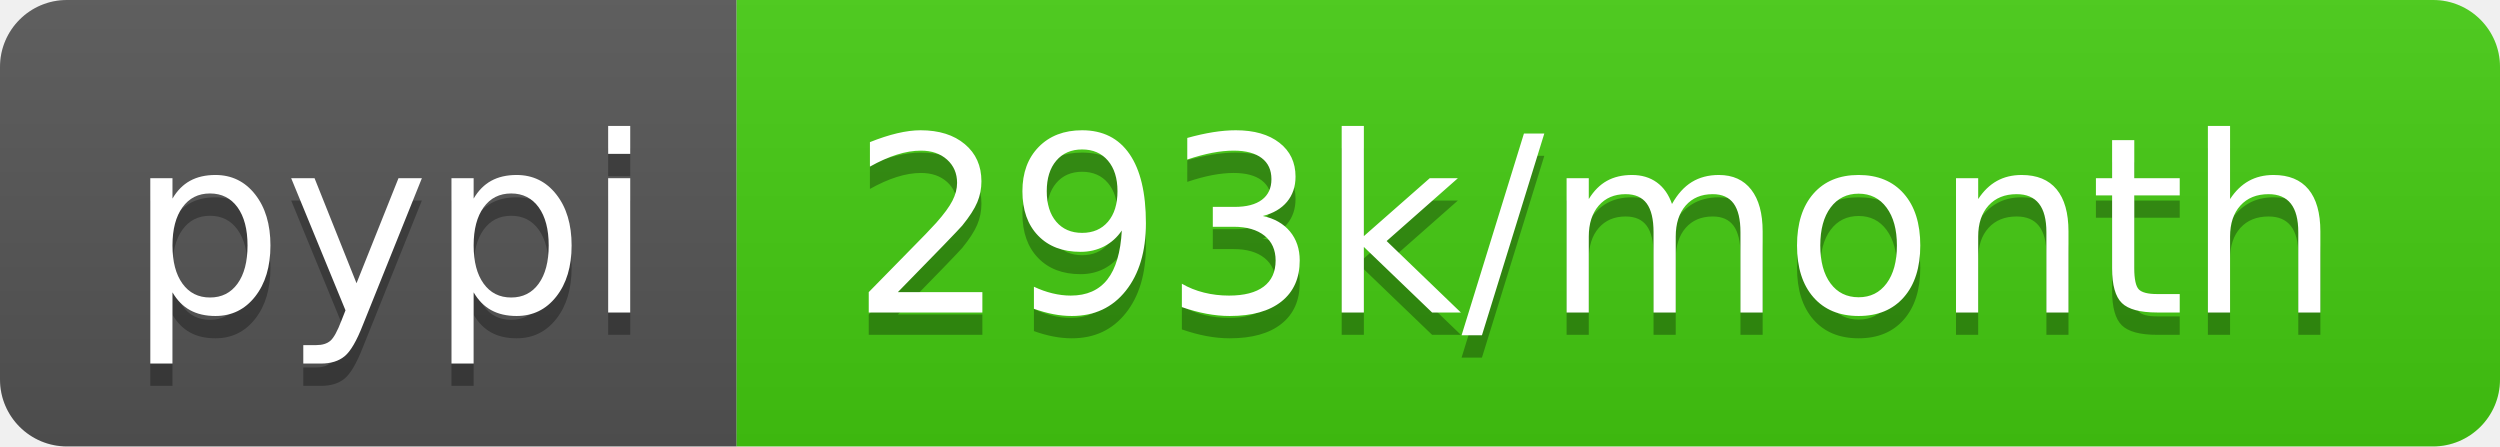
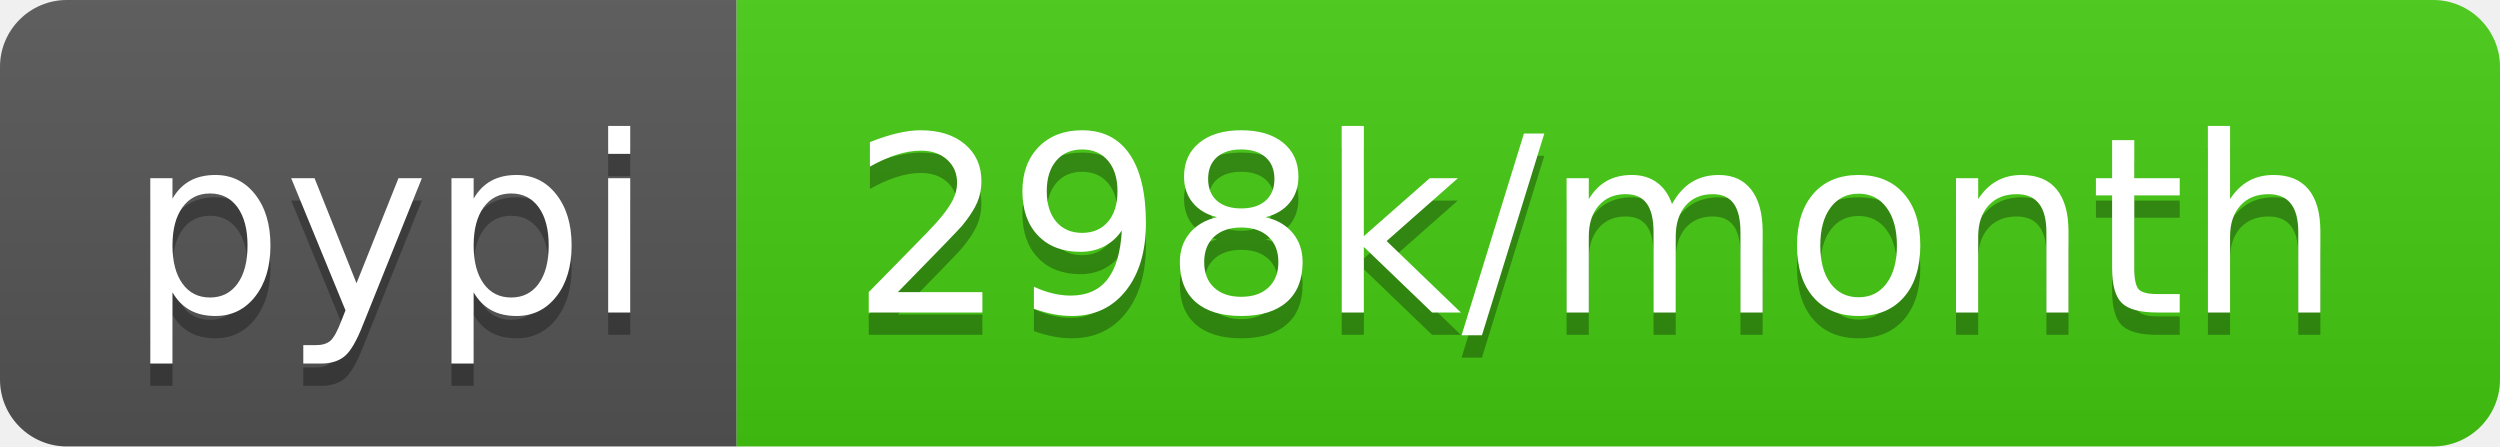
- <svg xmlns="http://www.w3.org/2000/svg" width="112" height="20" role="img" aria-label="pypi: 293k/month">
+ <svg xmlns="http://www.w3.org/2000/svg" width="112" height="20" role="img" aria-label="pypi: 298k/month">
  <linearGradient id="s" x2="0" y2="100%">
    <stop offset="0" stop-color="#bbb" stop-opacity=".1" />
    <stop offset="1" stop-opacity=".1" />
  </linearGradient>
  <clipPath id="r">
    <rect width="112" height="20" rx="3" fill="#fff" />
  </clipPath>
  <g clip-path="url(#r)">
    <rect width="33" height="20" fill="#555" />
    <rect x="33" width="79" height="20" fill="#4c1" />
    <rect width="112" height="20" fill="url(#s)" />
  </g>
  <g fill="#fff" text-anchor="middle" font-family="Verdana,Geneva,DejaVu Sans,sans-serif" text-rendering="geometricPrecision" font-size="110">
    <text aria-hidden="true" x="175" y="150" fill="#010101" fill-opacity=".3" transform="scale(.1)" textLength="230">pypi</text>
    <text x="175" y="140" transform="scale(.1)" fill="#fff" textLength="230">pypi</text>
-     <text aria-hidden="true" x="715" y="150" fill="#010101" fill-opacity=".3" transform="scale(.1)" textLength="690">293k/month</text>
-     <text x="715" y="140" transform="scale(.1)" fill="#fff" textLength="690">293k/month</text>
+     <text aria-hidden="true" x="715" y="150" fill="#010101" fill-opacity=".3" transform="scale(.1)" textLength="690">298k/month</text>
+     <text x="715" y="140" transform="scale(.1)" fill="#fff" textLength="690">298k/month</text>
  </g>
</svg>
